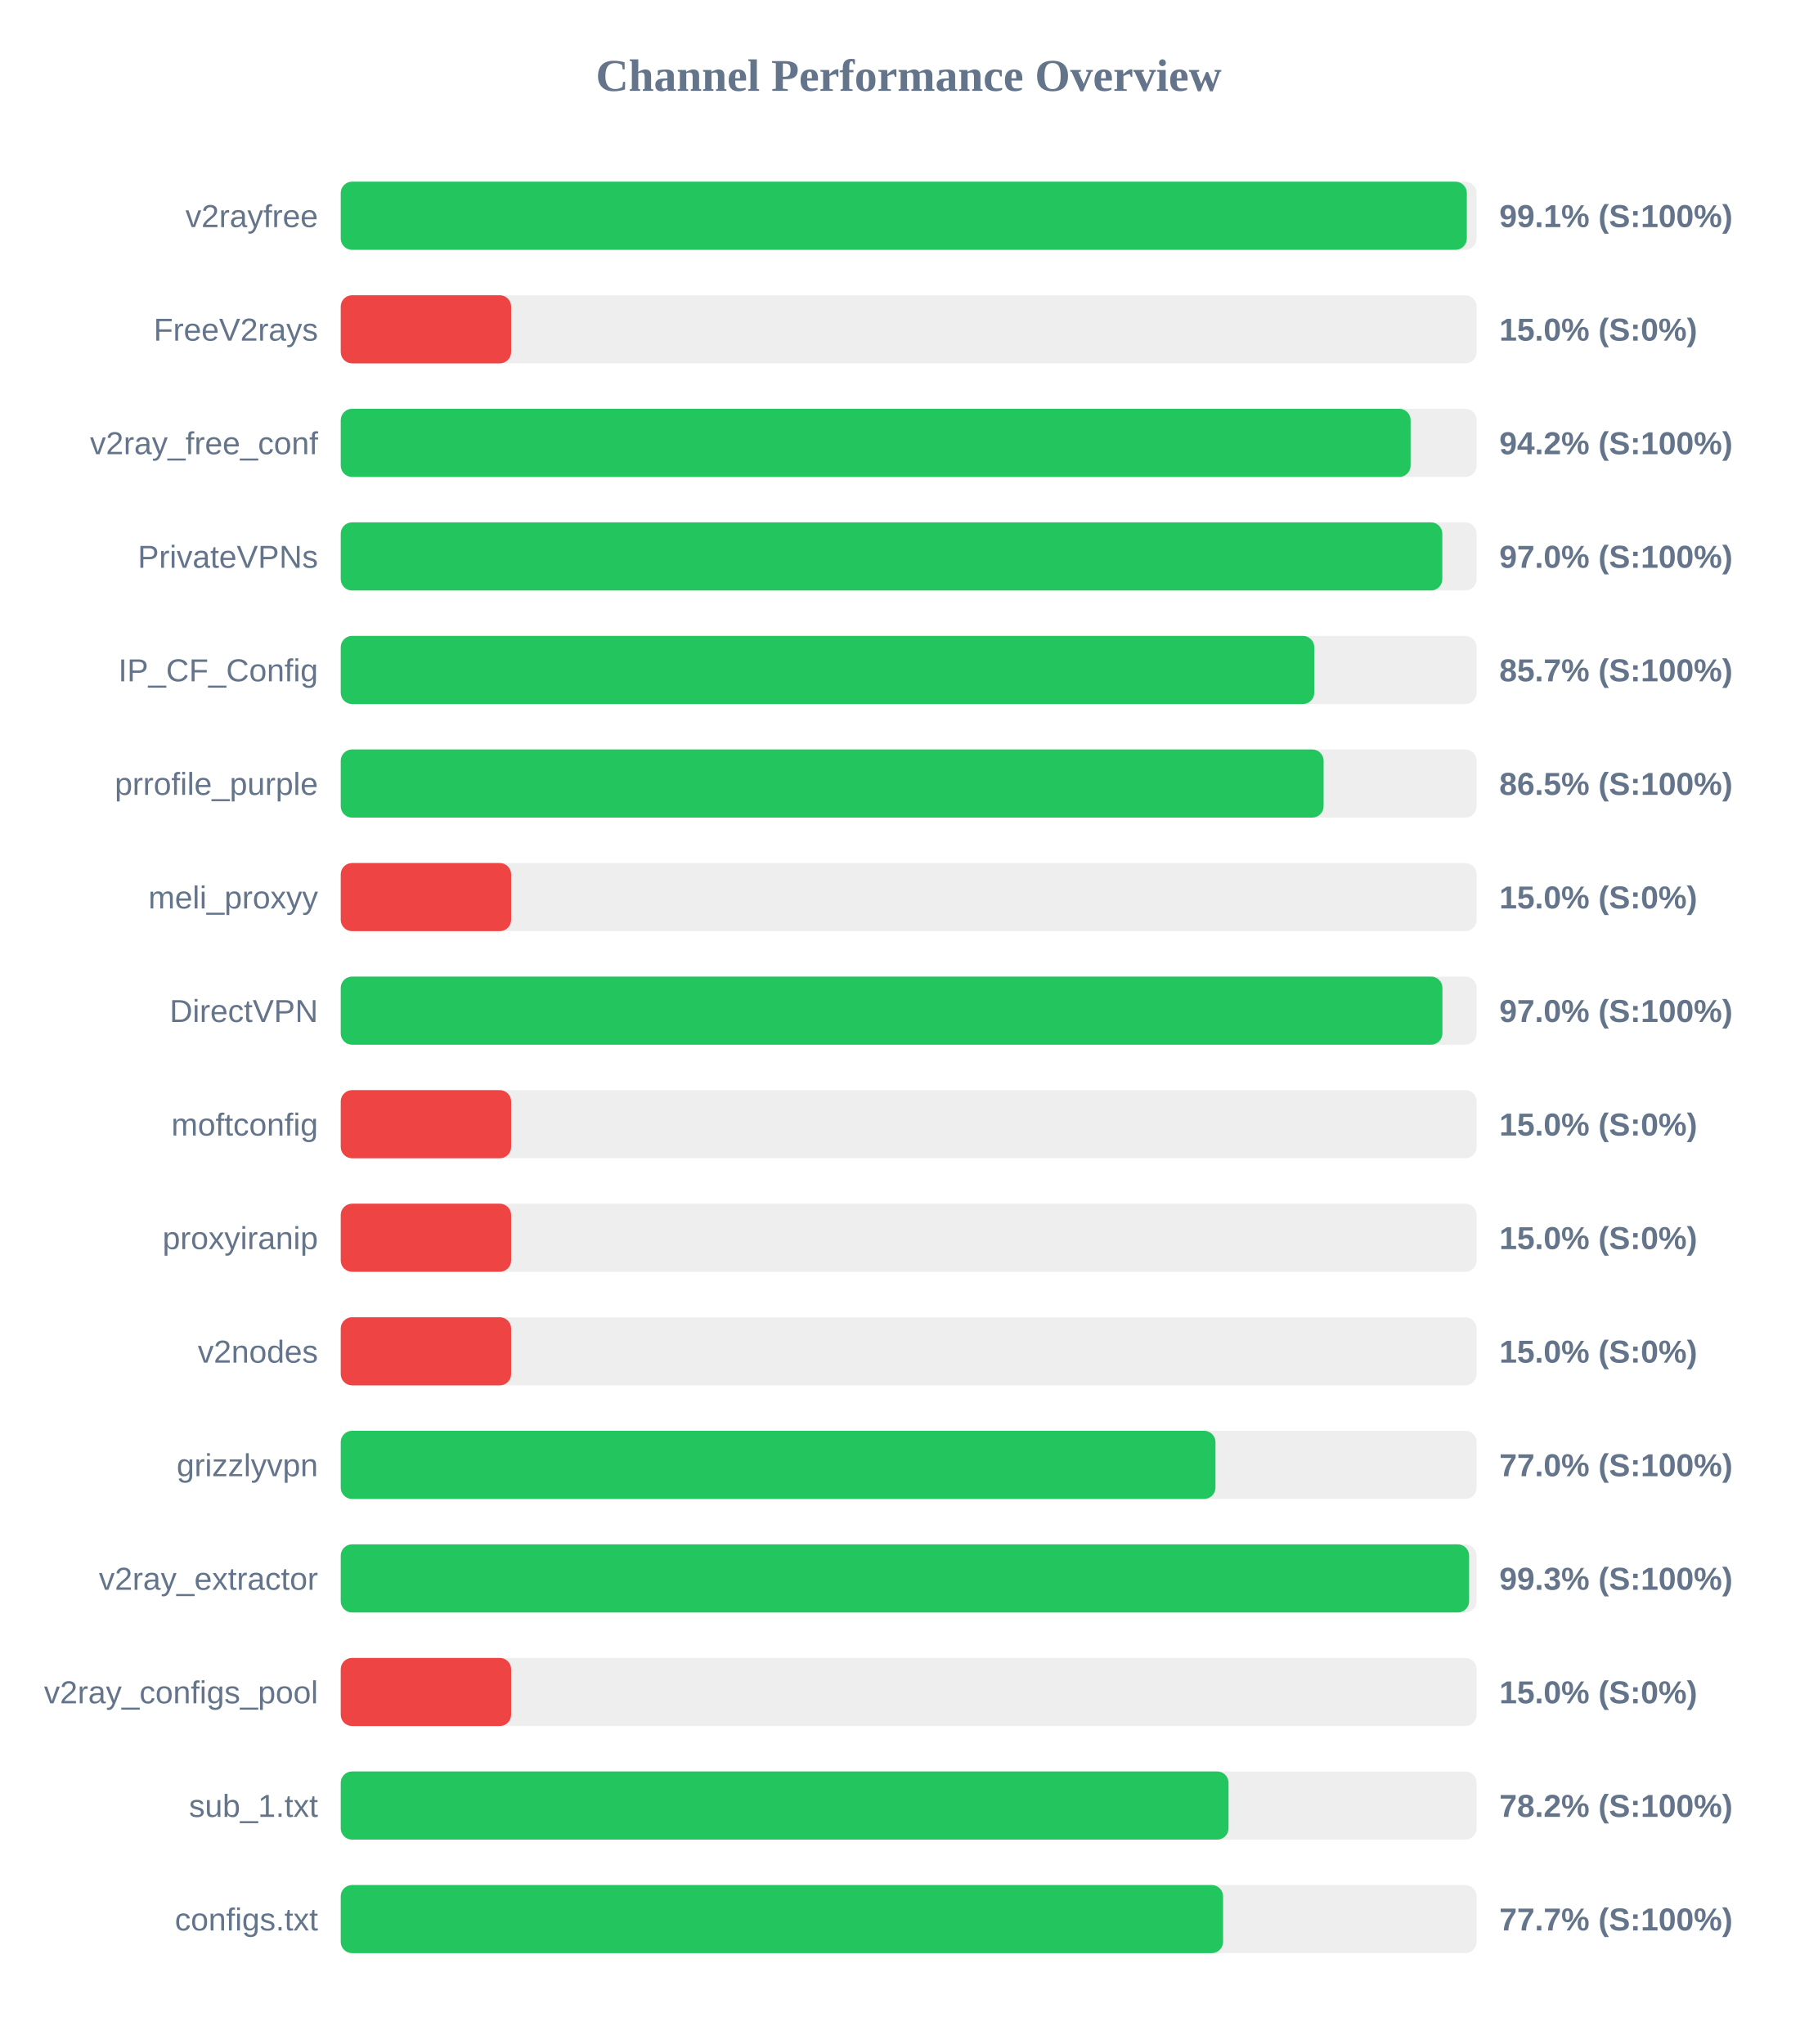
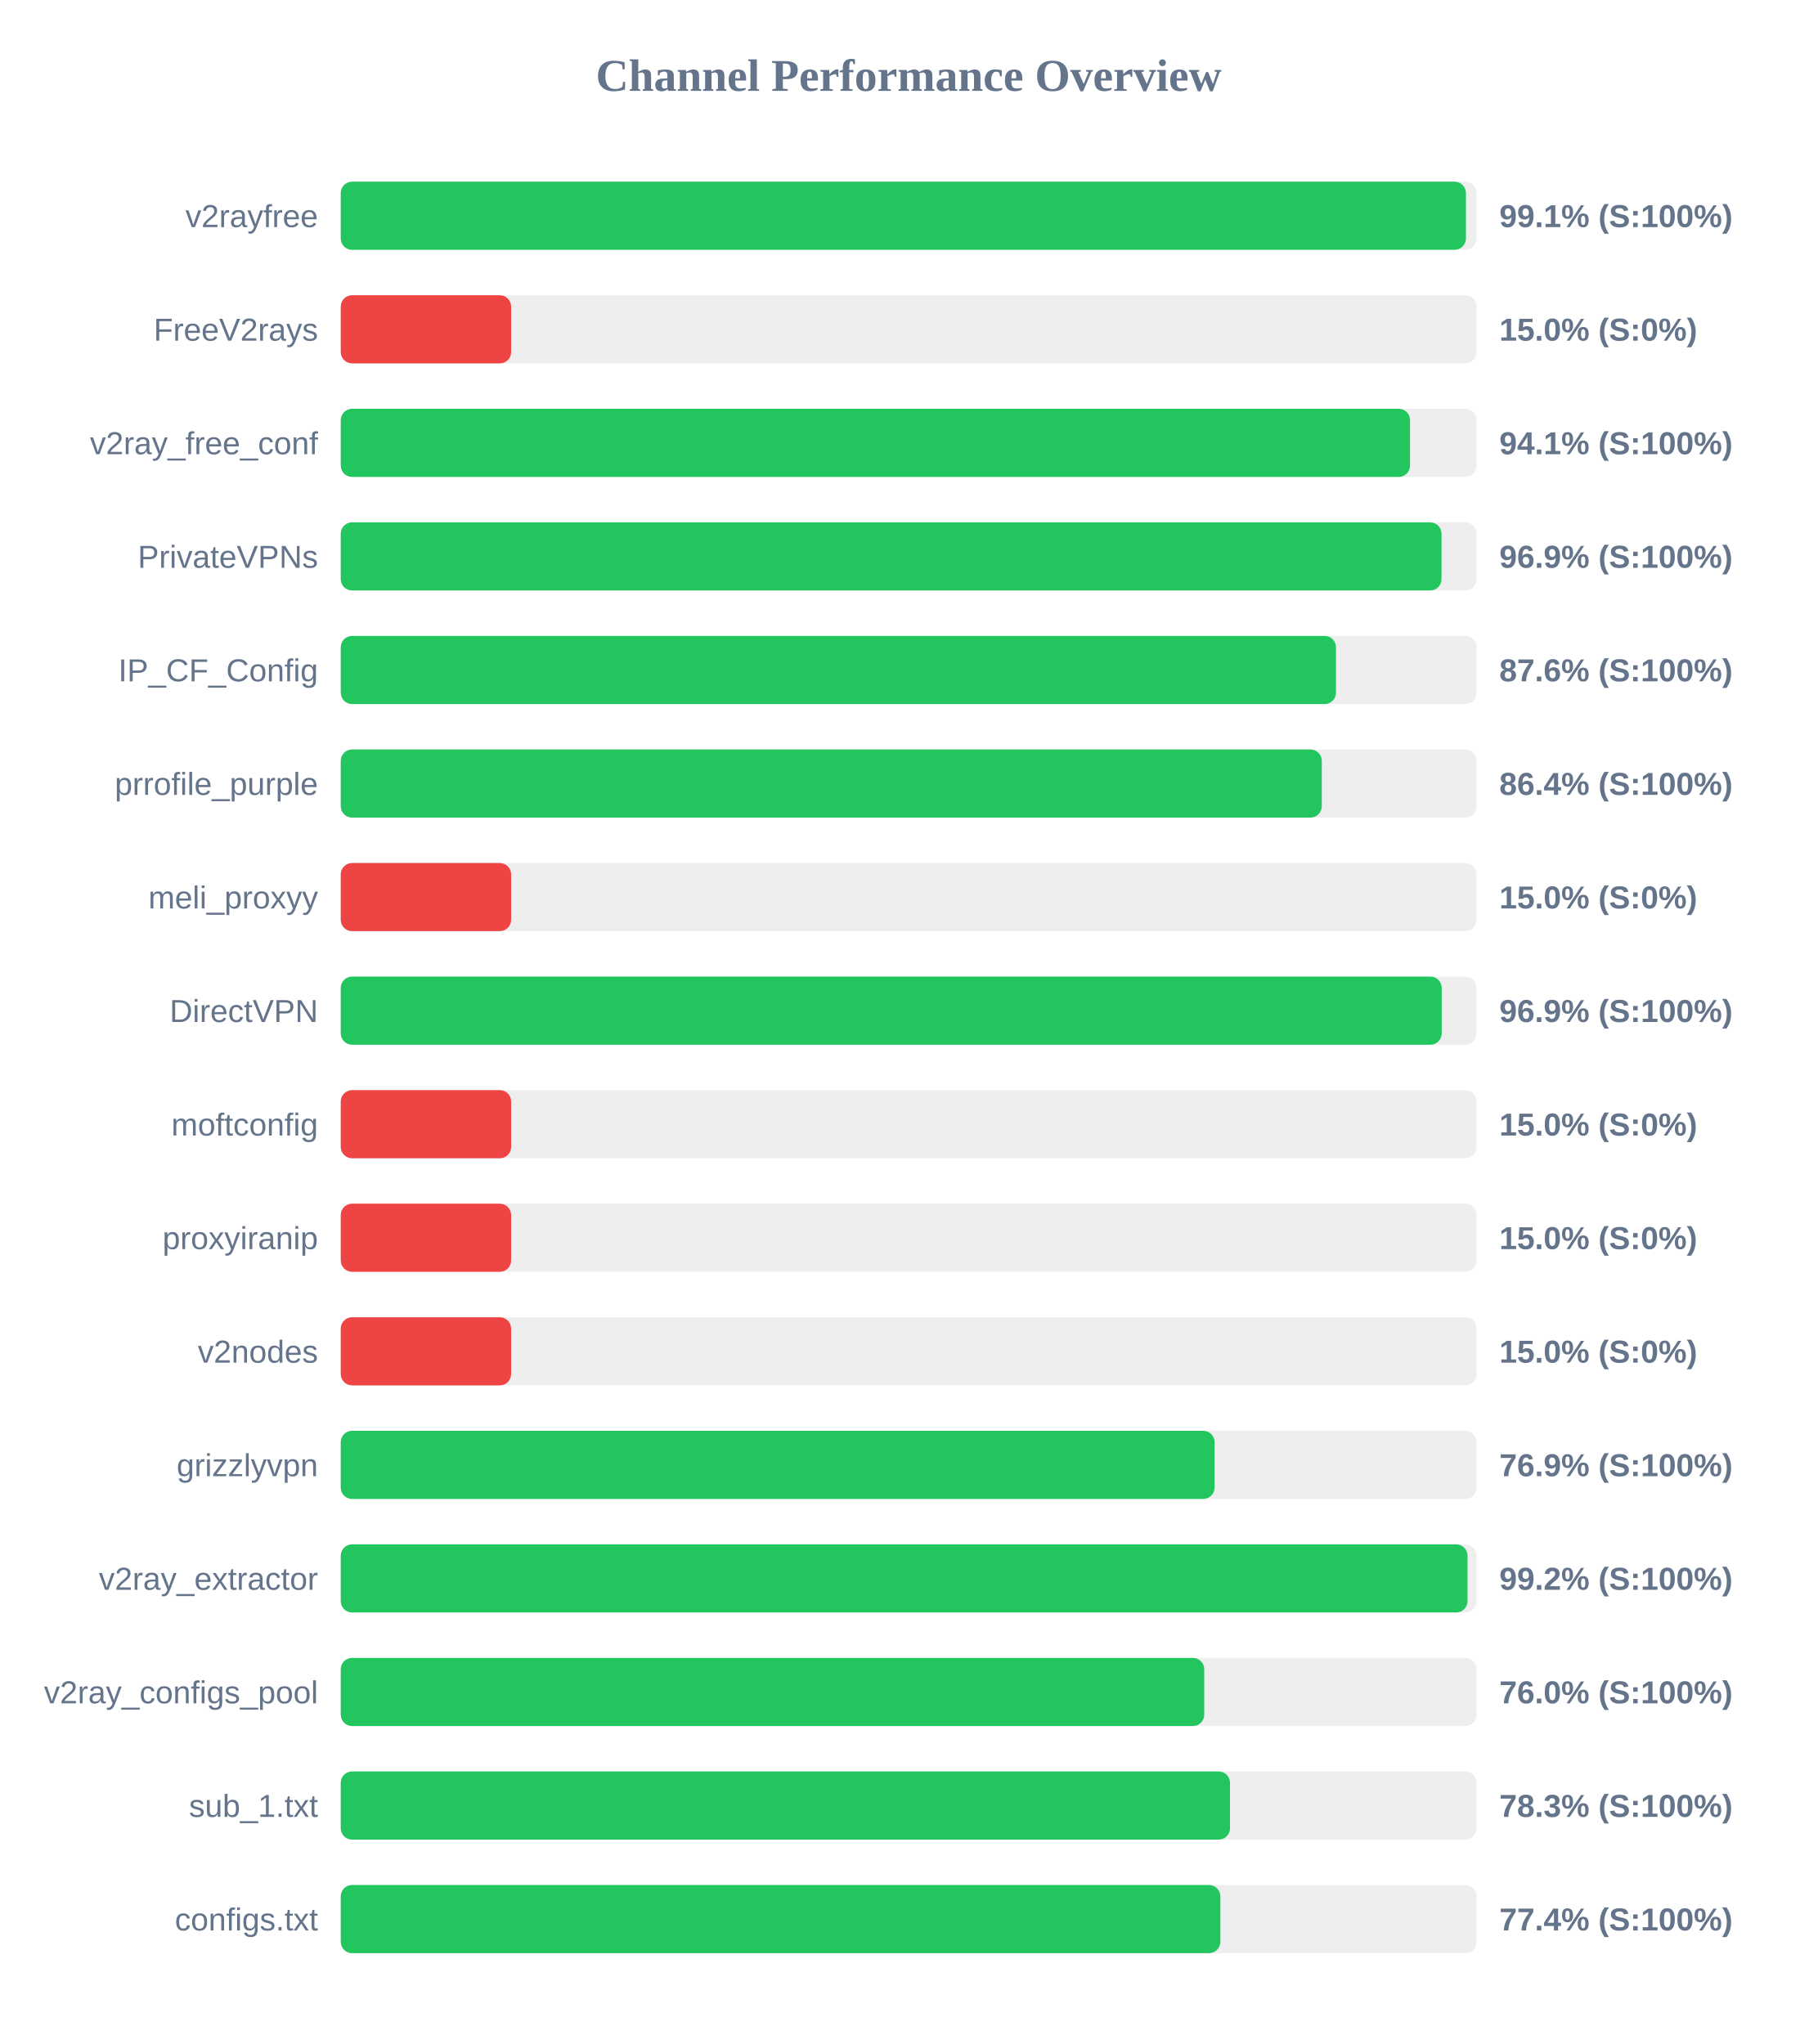
<svg xmlns="http://www.w3.org/2000/svg" width="800" height="900" version="1.1">
  <style>
        .row { font: 14px Arial; fill: #64748b; }
        .score { font: bold 14px Arial; fill: #64748b; }
    </style>
  <text x="400" y="40" text-anchor="middle" font-size="20px" font-weight="bold" fill="#64748b">Channel Performance Overview</text>
  <rect x="150" y="80" width="500" height="30" fill="#eee" rx="5" />
-   <rect x="150" y="80" width="495.7" height="30" fill="#22c55e" rx="5" />
+   <rect x="150" y="80" width="495.3" height="30" fill="#22c55e" rx="5" />
  <text x="140" y="100" text-anchor="end" class="row">v2rayfree</text>
  <text x="660" y="100" text-anchor="start" class="score">99.1% (S:100%)</text>
  <rect x="150" y="130" width="500" height="30" fill="#eee" rx="5" />
  <rect x="150" y="130" width="75.0" height="30" fill="#ef4444" rx="5" />
  <text x="140" y="150" text-anchor="end" class="row">FreeV2rays</text>
  <text x="660" y="150" text-anchor="start" class="score">15.0% (S:0%)</text>
  <rect x="150" y="180" width="500" height="30" fill="#eee" rx="5" />
-   <rect x="150" y="180" width="470.95" height="30" fill="#22c55e" rx="5" />
+   <rect x="150" y="180" width="470.7" height="30" fill="#22c55e" rx="5" />
  <text x="140" y="200" text-anchor="end" class="row">v2ray_free_conf</text>
-   <text x="660" y="200" text-anchor="start" class="score">94.2% (S:100%)</text>
+   <text x="660" y="200" text-anchor="start" class="score">94.1% (S:100%)</text>
  <rect x="150" y="230" width="500" height="30" fill="#eee" rx="5" />
-   <rect x="150" y="230" width="484.9" height="30" fill="#22c55e" rx="5" />
+   <rect x="150" y="230" width="484.55" height="30" fill="#22c55e" rx="5" />
  <text x="140" y="250" text-anchor="end" class="row">PrivateVPNs</text>
-   <text x="660" y="250" text-anchor="start" class="score">97.0% (S:100%)</text>
+   <text x="660" y="250" text-anchor="start" class="score">96.9% (S:100%)</text>
  <rect x="150" y="280" width="500" height="30" fill="#eee" rx="5" />
-   <rect x="150" y="280" width="428.55" height="30" fill="#22c55e" rx="5" />
+   <rect x="150" y="280" width="438.1" height="30" fill="#22c55e" rx="5" />
  <text x="140" y="300" text-anchor="end" class="row">IP_CF_Config</text>
-   <text x="660" y="300" text-anchor="start" class="score">85.7% (S:100%)</text>
+   <text x="660" y="300" text-anchor="start" class="score">87.6% (S:100%)</text>
  <rect x="150" y="330" width="500" height="30" fill="#eee" rx="5" />
-   <rect x="150" y="330" width="432.65" height="30" fill="#22c55e" rx="5" />
+   <rect x="150" y="330" width="431.85" height="30" fill="#22c55e" rx="5" />
  <text x="140" y="350" text-anchor="end" class="row">prrofile_purple</text>
-   <text x="660" y="350" text-anchor="start" class="score">86.5% (S:100%)</text>
+   <text x="660" y="350" text-anchor="start" class="score">86.4% (S:100%)</text>
  <rect x="150" y="380" width="500" height="30" fill="#eee" rx="5" />
  <rect x="150" y="380" width="75.0" height="30" fill="#ef4444" rx="5" />
  <text x="140" y="400" text-anchor="end" class="row">meli_proxyy</text>
  <text x="660" y="400" text-anchor="start" class="score">15.0% (S:0%)</text>
  <rect x="150" y="430" width="500" height="30" fill="#eee" rx="5" />
-   <rect x="150" y="430" width="484.95" height="30" fill="#22c55e" rx="5" />
+   <rect x="150" y="430" width="484.65" height="30" fill="#22c55e" rx="5" />
  <text x="140" y="450" text-anchor="end" class="row">DirectVPN</text>
-   <text x="660" y="450" text-anchor="start" class="score">97.0% (S:100%)</text>
+   <text x="660" y="450" text-anchor="start" class="score">96.9% (S:100%)</text>
  <rect x="150" y="480" width="500" height="30" fill="#eee" rx="5" />
  <rect x="150" y="480" width="75.0" height="30" fill="#ef4444" rx="5" />
  <text x="140" y="500" text-anchor="end" class="row">moftconfig</text>
  <text x="660" y="500" text-anchor="start" class="score">15.0% (S:0%)</text>
  <rect x="150" y="530" width="500" height="30" fill="#eee" rx="5" />
  <rect x="150" y="530" width="75.0" height="30" fill="#ef4444" rx="5" />
  <text x="140" y="550" text-anchor="end" class="row">proxyiranip</text>
  <text x="660" y="550" text-anchor="start" class="score">15.0% (S:0%)</text>
  <rect x="150" y="580" width="500" height="30" fill="#eee" rx="5" />
  <rect x="150" y="580" width="75.0" height="30" fill="#ef4444" rx="5" />
  <text x="140" y="600" text-anchor="end" class="row">v2nodes</text>
  <text x="660" y="600" text-anchor="start" class="score">15.0% (S:0%)</text>
  <rect x="150" y="630" width="500" height="30" fill="#eee" rx="5" />
-   <rect x="150" y="630" width="385.05" height="30" fill="#22c55e" rx="5" />
+   <rect x="150" y="630" width="384.65" height="30" fill="#22c55e" rx="5" />
  <text x="140" y="650" text-anchor="end" class="row">grizzlyvpn</text>
-   <text x="660" y="650" text-anchor="start" class="score">77.0% (S:100%)</text>
+   <text x="660" y="650" text-anchor="start" class="score">76.9% (S:100%)</text>
  <rect x="150" y="680" width="500" height="30" fill="#eee" rx="5" />
-   <rect x="150" y="680" width="496.7" height="30" fill="#22c55e" rx="5" />
+   <rect x="150" y="680" width="496.0" height="30" fill="#22c55e" rx="5" />
  <text x="140" y="700" text-anchor="end" class="row">v2ray_extractor</text>
-   <text x="660" y="700" text-anchor="start" class="score">99.3% (S:100%)</text>
+   <text x="660" y="700" text-anchor="start" class="score">99.2% (S:100%)</text>
  <rect x="150" y="730" width="500" height="30" fill="#eee" rx="5" />
-   <rect x="150" y="730" width="75.0" height="30" fill="#ef4444" rx="5" />
+   <rect x="150" y="730" width="380.1" height="30" fill="#22c55e" rx="5" />
  <text x="140" y="750" text-anchor="end" class="row">v2ray_configs_pool</text>
-   <text x="660" y="750" text-anchor="start" class="score">15.0% (S:0%)</text>
+   <text x="660" y="750" text-anchor="start" class="score">76.0% (S:100%)</text>
  <rect x="150" y="780" width="500" height="30" fill="#eee" rx="5" />
-   <rect x="150" y="780" width="390.8" height="30" fill="#22c55e" rx="5" />
+   <rect x="150" y="780" width="391.45" height="30" fill="#22c55e" rx="5" />
  <text x="140" y="800" text-anchor="end" class="row">sub_1.txt</text>
-   <text x="660" y="800" text-anchor="start" class="score">78.2% (S:100%)</text>
+   <text x="660" y="800" text-anchor="start" class="score">78.3% (S:100%)</text>
  <rect x="150" y="830" width="500" height="30" fill="#eee" rx="5" />
-   <rect x="150" y="830" width="388.4" height="30" fill="#22c55e" rx="5" />
+   <rect x="150" y="830" width="387.2" height="30" fill="#22c55e" rx="5" />
  <text x="140" y="850" text-anchor="end" class="row">configs.txt</text>
-   <text x="660" y="850" text-anchor="start" class="score">77.7% (S:100%)</text>
+   <text x="660" y="850" text-anchor="start" class="score">77.4% (S:100%)</text>
</svg>
